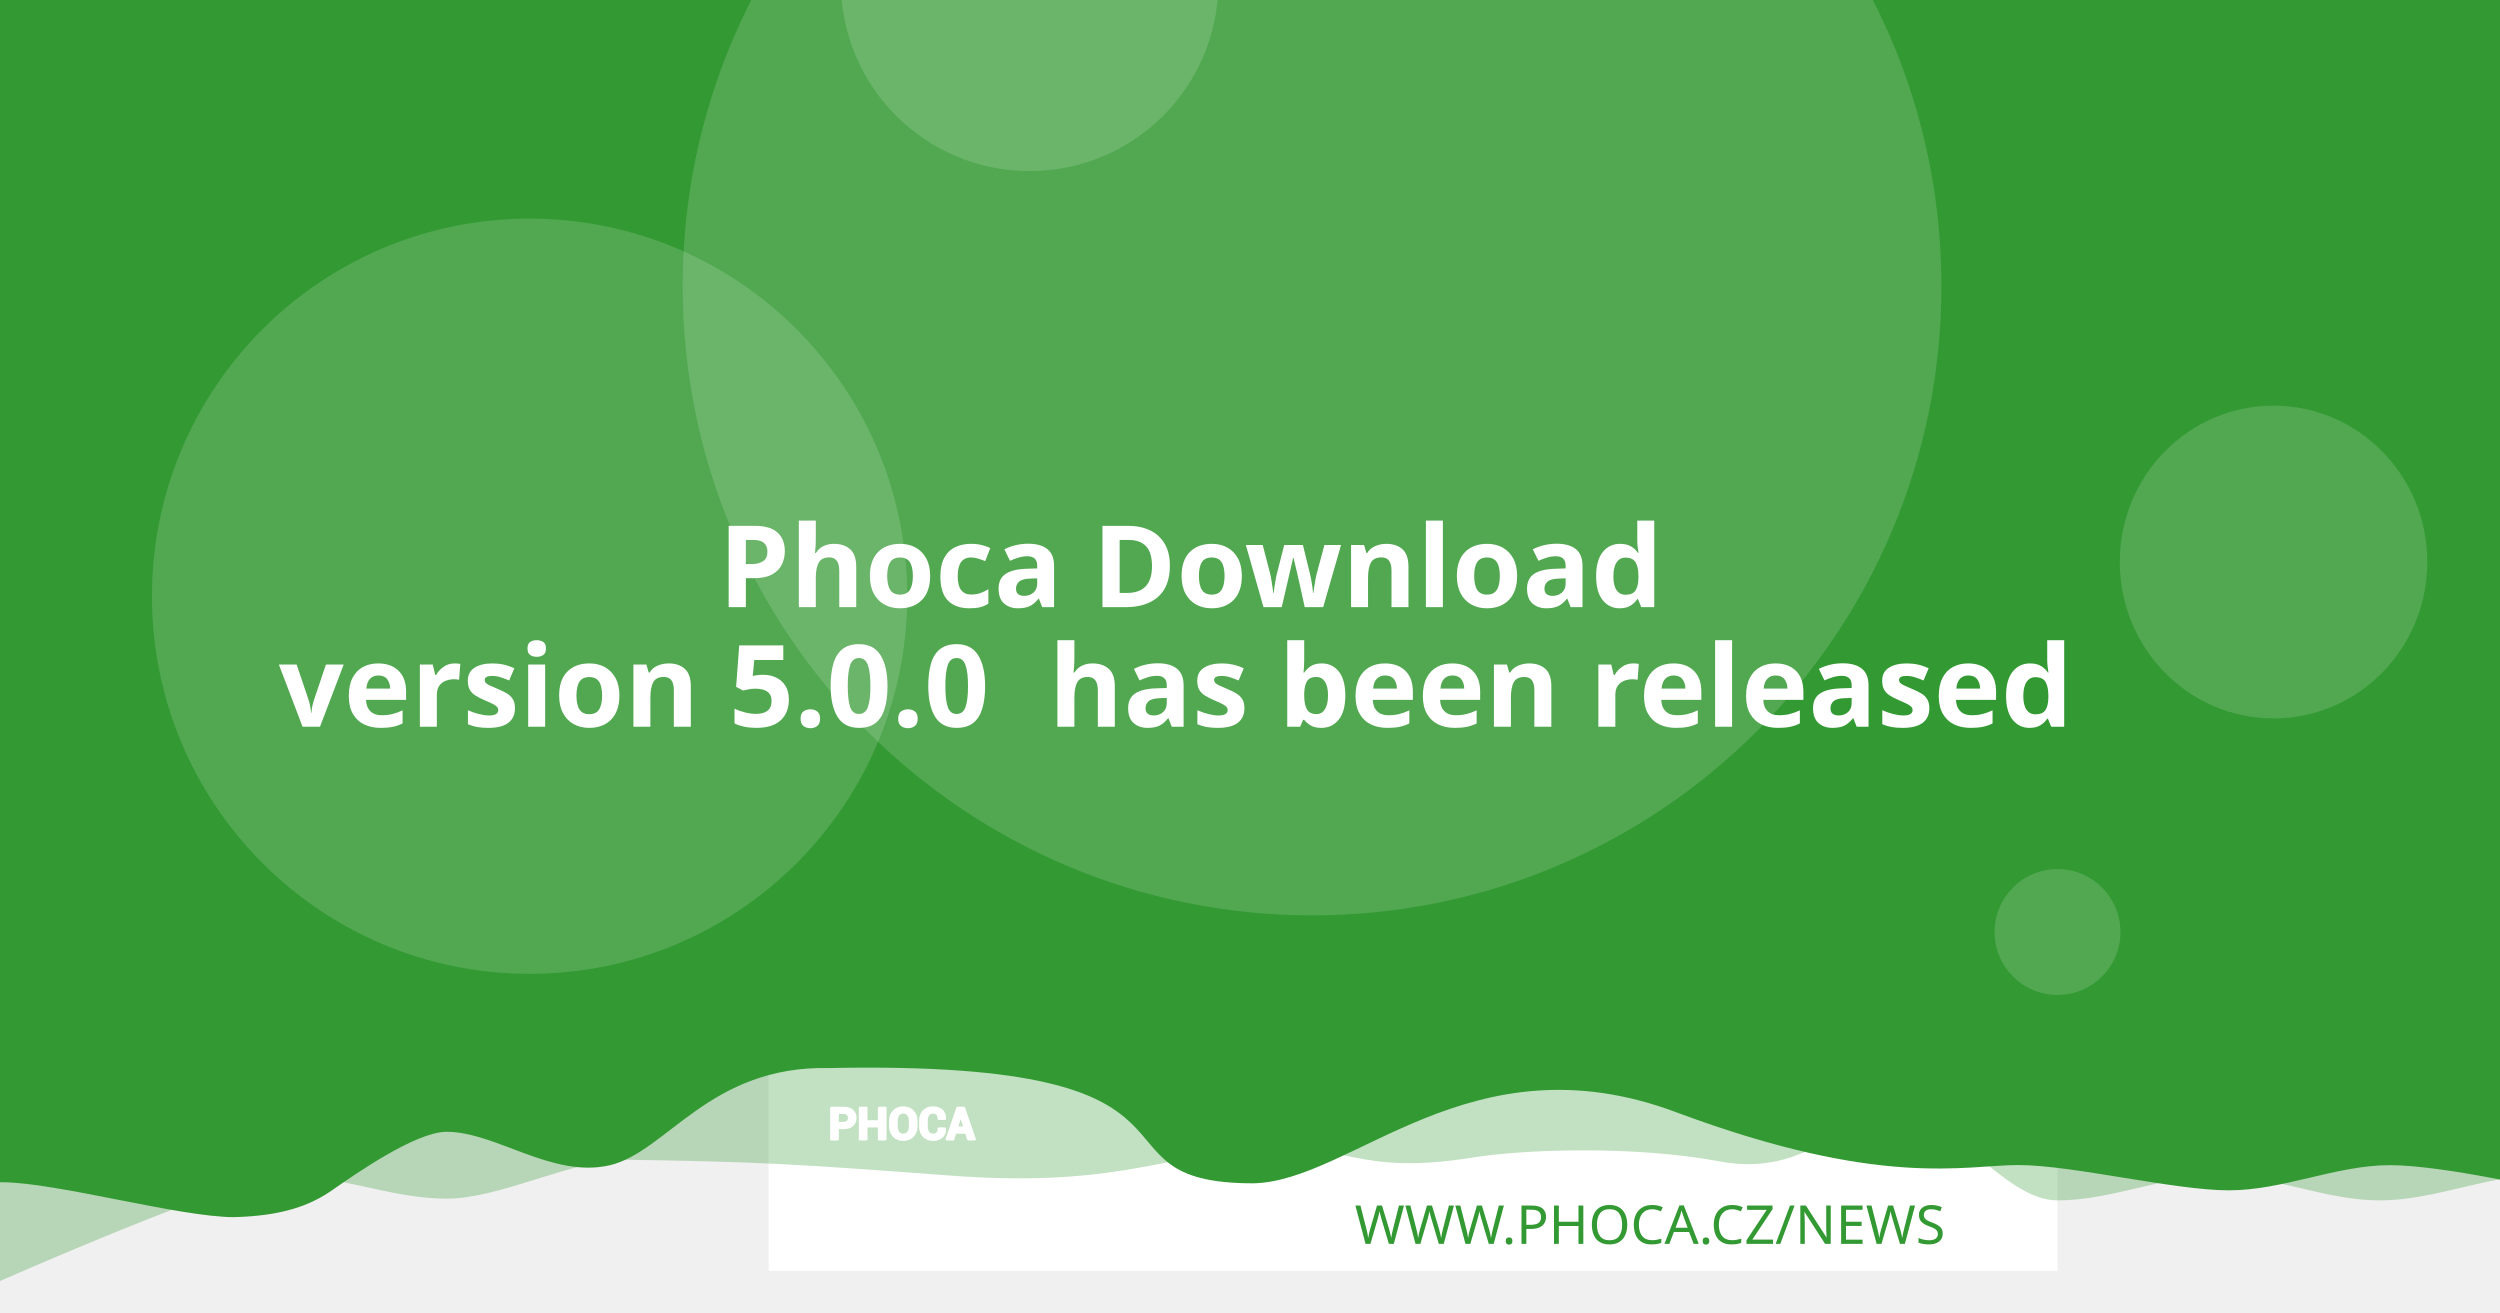
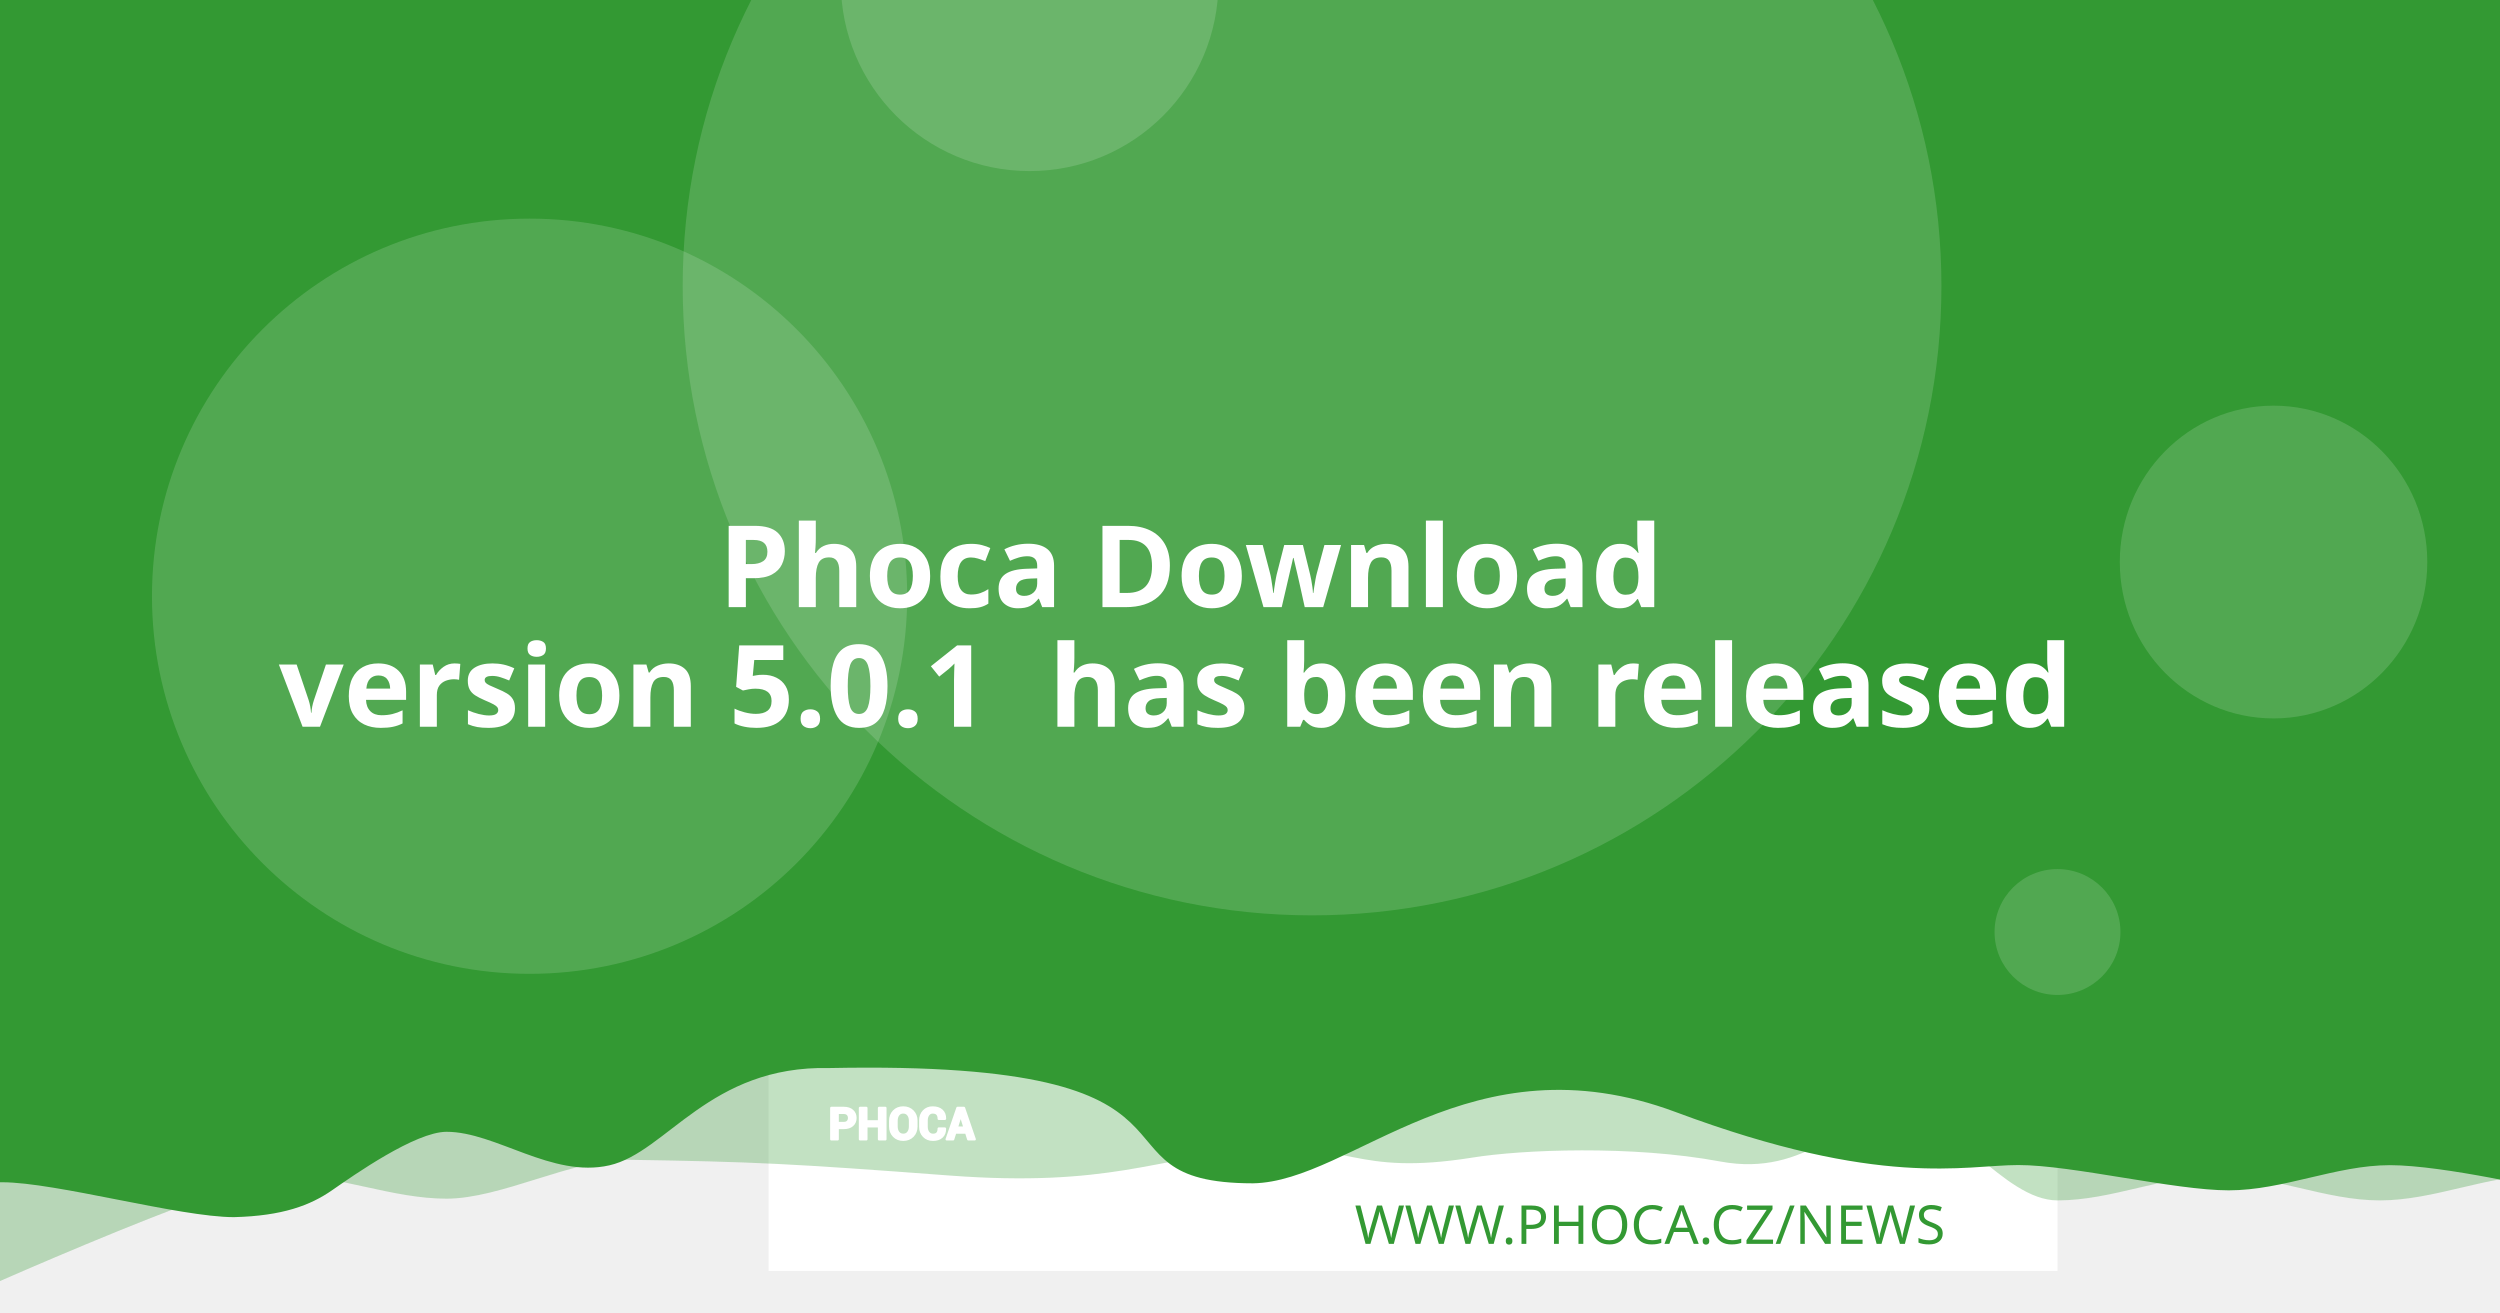
<svg xmlns="http://www.w3.org/2000/svg" version="1.1" viewBox="0 0 1200 630">
  <path d="m20.256 108.52a7.714 7.714 0 0 0-7.714 7.714v97.981a7.714 7.714 0 0 0 7.714 7.714h97.976a7.714 7.714 0 0 0 7.714-7.714v-97.981a7.714 7.714 0 0 0-7.714-7.714zm19.435 19.56c0.714-0.04 1.37 0.151 1.984 0.583 0.613 0.434 1.018 0.978 1.215 1.637l2.918 10.039 56.209-2.948c1.002-0.052 1.838 0.296 2.506 1.04 0.665 0.732 0.929 1.612 0.768 2.627l-4.71 30.132c-0.167 0.89-0.688 1.809-1.557 2.747-0.869 0.95-2.001 1.463-3.38 1.537l-39.707 2.079 3.671 12.389 33.562-1.758c0.878-0.049 1.633 0.215 2.28 0.783 0.632 0.583 0.971 1.312 1.019 2.19 0.046 0.878-0.215 1.633-0.783 2.28-0.583 0.635-1.312 0.974-2.189 1.019l-3.139 0.166 0.166 3.134c0.046 0.881-0.215 1.638-0.798 2.27-0.571 0.647-1.294 0.99-2.175 1.034-0.878 0.046-1.635-0.215-2.27-0.798-0.647-0.571-0.984-1.297-1.03-2.175l-0.166-3.134-18.817 0.979 0.161 3.139c0.046 0.881-0.212 1.638-0.783 2.27-0.583 0.647-1.312 0.988-2.189 1.034-0.878 0.049-1.633-0.215-2.28-0.798-0.635-0.571-0.974-1.297-1.02-2.175l-0.166-3.139-1.944 0.101c-0.753 0.039-1.441-0.135-2.079-0.517-0.623-0.383-1.067-0.764-1.341-1.125l-0.347-0.613-15.769-59.624-3.39 0.176c-0.841 0.046-1.586-0.219-2.245-0.798-0.659-0.571-1.009-1.292-1.055-2.17-0.046-0.881 0.225-1.635 0.824-2.27 0.595-0.647 1.308-0.989 2.149-1.034z" fill="#fff" stroke-width="1.208" style="paint-order:stroke fill markers" />
  <rect x="368.92" y="-8.647" width="618.68" height="618.68" fill="#fff" stroke-linejoin="round" stroke-width="6.042" style="paint-order:stroke fill markers" />
  <g stroke-linejoin="round" stroke-width="6.042">
    <path d="m59.586-3.814h1237.4v580.01s-51.556-12.084-77.334-12.084c-25.778 0-51.244 12.084-77.335 12.084-26.091 0-51.556-12.084-77.334-12.084-25.778 0-51.244 12.084-77.335 12.084-26.091 0-50.615-41.931-76.393-41.931s-43.072 31.169-85.504 23.256-95.293-5.729-119.04-1.869c-57.142 9.103-59.508-8.125-105.57-4.001s-68.78 18.359-145.37 12.602c-76.593-5.757-93.029-6.595-155.54-7.579-25.778 0-59.826 18.693-85.917 18.693-26.091 0-51.556-11.254-77.334-11.254-25.778 0-172.34 66.428-172.34 66.428z" fill="#339933" opacity=".3" style="paint-order:stroke fill markers" />
    <path d="m-12.915-8.647h1237.4v580.01s-51.556-12.084-77.334-12.084c-25.778 0-51.244 12.084-77.334 12.084-26.091 0-75.228-12.142-101.01-12.142-25.778 0-65.794 11.416-164.41-25.412s-155.37 33.433-202.97 34.185c-85.545-0.05-3.558-59.324-203.25-55.331-57.687-1.357-78.127 40.433-105.69 46.704-27.566 6.271-54.486-16.105-78.151-16.105-14.933 0-44.462 20.77-54.88 28.017-10.418 7.247-23.732 12.357-47.124 12.95-26.091 0-85.565-16.747-111.34-16.747-25.778 0-13.863 3.88-13.863 3.88z" fill="#339933" style="paint-order:stroke fill markers" />
    <circle cx="629.79" cy="137.28" r="302.09" fill="#fff" opacity=".15" style="paint-order:stroke fill markers" />
  </g>
  <g transform="matrix(.20516 0 0 .20516 127.07 503.01)" fill="#fff">
    <path d="m1340.4 187.13v26.573h-14.698v-73.229h29.182c8.411 0 15.036 2.146 19.865 6.438 4.823 4.292 7.24 9.938 7.24 16.943 0 7.005-2.417 12.635-7.24 16.891-4.828 4.255-11.453 6.385-19.865 6.385zm0-11.328h14.484c4.088 0 7.193-1.115 9.307-3.333 2.109-2.229 3.156-5.062 3.156-8.51 0-3.521-1.047-6.422-3.141-8.724-2.094-2.281-5.203-3.432-9.323-3.432h-14.484z" />
    <path d="m1452 213.7h-14.646v-30.385h-29.865v30.385h-14.698v-73.229h14.698v31.516h29.865v-31.516h14.646z" />
    <path d="m1524.6 183.68c0 8.974-2.833 16.391-8.516 22.26-5.698 5.854-13.078 8.792-22.162 8.792-9.01 0-16.338-2.938-21.969-8.792-5.63-5.87-8.448-13.286-8.448-22.26v-13.188c0-8.943 2.797-16.359 8.411-22.229 5.615-5.885 12.943-8.823 21.953-8.823 9.083 0 16.479 2.938 22.182 8.823 5.698 5.87 8.547 13.286 8.547 22.229zm-14.677-13.323c0-5.734-1.422-10.422-4.276-14.094-2.849-3.656-6.781-5.49-11.776-5.49-4.995 0-8.87 1.818-11.62 5.474-2.745 3.656-4.12 8.344-4.12 14.109v13.323c0 5.818 1.391 10.552 4.172 14.229 2.781 3.656 6.661 5.49 11.62 5.49 5.031 0 8.964-1.833 11.776-5.49 2.818-3.677 4.224-8.412 4.224-14.229z" />
    <path d="m1591.3 188.73 0.104 0.292c0.136 7.875-2.266 14.125-7.208 18.76-4.948 4.635-11.812 6.953-20.599 6.953-8.823 0-15.984-2.833-21.474-8.5-5.495-5.662-8.26-12.943-8.26-21.87v-14.521c0-8.875 2.698-16.151 8.052-21.849 5.375-5.703 12.344-8.552 20.927-8.552 9.042 0 16.115 2.318 21.214 6.969 5.099 4.656 7.588 10.99 7.453 19.005l-0.104 0.292h-14.281c0-4.823-1.151-8.516-3.469-11.089-2.318-2.557-5.922-3.844-10.812-3.844-4.396 0-7.88 1.781-10.458 5.339-2.588 3.568-3.875 8.099-3.875 13.625v14.594c0 5.594 1.354 10.161 4.068 13.729 2.729 3.557 6.386 5.338 11.021 5.338 4.583 0 7.979-1.234 10.177-3.688 2.198-2.474 3.297-6.13 3.297-10.984z" />
    <path d="m1641.2 197.94h-25.698l-4.995 15.76h-14.828l25.198-73.229h15.036l25.094 73.229h-14.828zm-22.094-11.328h18.474l-9.068-28.99h-0.292z" />
  </g>
  <g fill="none" stroke="#fff" stroke-linecap="round" stroke-linejoin="round" stroke-miterlimit="22.926" stroke-width="1.163">
    <path d="m402.06 541.4v5.452h-3.015v-15.024h5.987c1.726 0 3.085 0.44 4.075 1.321 0.989 0.88 1.485 2.039 1.485 3.476 0 1.437-0.496 2.592-1.485 3.465-0.991 0.873-2.35 1.31-4.075 1.31zm0-2.324h2.971c0.839 0 1.476-0.229 1.909-0.684 0.433-0.457 0.648-1.039 0.648-1.746 0-0.722-0.215-1.317-0.644-1.79-0.43-0.468-1.067-0.704-1.913-0.704h-2.971z" />
    <path d="m424.96 546.85h-3.005v-6.234h-6.127v6.234h-3.015v-15.024h3.015v6.466h6.127v-6.466h3.005z" />
    <path d="m439.85 540.69c0 1.841-0.581 3.363-1.747 4.567-1.169 1.201-2.683 1.804-4.547 1.804-1.849 0-3.352-0.603-4.507-1.804-1.155-1.204-1.733-2.726-1.733-4.567v-2.706c0-1.835 0.574-3.356 1.726-4.561 1.152-1.207 2.655-1.81 4.504-1.81 1.863 0 3.381 0.603 4.551 1.81 1.169 1.204 1.753 2.726 1.753 4.561zm-3.011-2.733c0-1.177-0.292-2.138-0.877-2.892-0.584-0.75-1.391-1.126-2.416-1.126-1.025 0-1.82 0.373-2.384 1.123-0.563 0.75-0.845 1.712-0.845 2.895v2.733c0 1.194 0.285 2.165 0.856 2.919 0.571 0.75 1.367 1.126 2.384 1.126 1.032 0 1.839-0.376 2.416-1.126 0.578-0.754 0.867-1.726 0.867-2.919z" />
    <path d="m453.53 541.73 0.021 0.06c0.028 1.616-0.465 2.898-1.479 3.849-1.015 0.951-2.423 1.427-4.226 1.427-1.81 0-3.279-0.581-4.406-1.744-1.127-1.161-1.695-2.655-1.695-4.487v-2.979c0-1.821 0.553-3.313 1.652-4.482 1.103-1.17 2.533-1.754 4.293-1.754 1.855 0 3.306 0.475 4.352 1.43 1.046 0.955 1.557 2.255 1.529 3.899l-0.021 0.06h-2.93c0-0.989-0.236-1.747-0.712-2.275-0.475-0.525-1.215-0.789-2.218-0.789-0.902 0-1.617 0.365-2.146 1.095-0.531 0.732-0.795 1.662-0.795 2.795v2.994c0 1.148 0.278 2.085 0.835 2.817 0.56 0.73 1.31 1.095 2.261 1.095 0.94 0 1.637-0.253 2.088-0.757 0.451-0.508 0.676-1.258 0.676-2.253z" />
    <path d="m463.77 543.62h-5.272l-1.025 3.233h-3.042l5.17-15.024h3.085l5.148 15.024h-3.042zm-4.533-2.324h3.79l-1.86-5.947h-0.06z" />
  </g>
  <text x="953.817" y="597.071" fill="#339933" font-family="sans-serif" font-size="25.778px" stroke-width="1.208" style="line-height:1.25" xml:space="preserve">
    <tspan x="953.817" y="597.071" fill="#339933" font-family="Montserrat" font-size="25.778px" font-weight="300" stroke-width="1.208" text-align="end" text-anchor="end">WWW.PHOCA.CZ/NEWS</tspan>
  </text>
  <text x="600" y="234.034" fill="#ffffff" font-family="Rubik" font-size="54.666px" font-weight="600" stroke-width="1.577" style="line-height:1.05" xml:space="preserve">
    <tspan x="600" y="234.034" text-align="center" text-anchor="middle" />
    <tspan x="600" y="291.433" font-size="54.666px" text-align="center" text-anchor="middle"> Phoca Download</tspan>
-     <tspan x="600" y="348.833" font-size="54.666px" text-align="center" text-anchor="middle">version 5.0.0
+     <tspan x="600" y="348.833" font-size="54.666px" text-align="center" text-anchor="middle">version 5.0.1
 has been released</tspan>
    <tspan x="600" y="406.232" font-size="54.666px" />
  </text>
  <g fill="#fff" stroke-linejoin="round">
    <circle cx="254.2" cy="286.19" r="181.25" opacity=".15" stroke-width="6.042" style="paint-order:stroke fill markers" />
    <circle cx="494.23" cy="-8.506" r="90.626" opacity=".15" stroke-width="6.042" style="paint-order:stroke fill markers" />
    <ellipse cx="1091.3" cy="269.78" rx="73.793" ry="75.059" opacity=".15" stroke-width="7.442" style="paint-order:stroke fill markers" />
    <circle cx="987.6" cy="447.37" r="30.209" opacity=".15" stroke-width="6.042" style="paint-order:stroke fill markers" />
  </g>
</svg>
